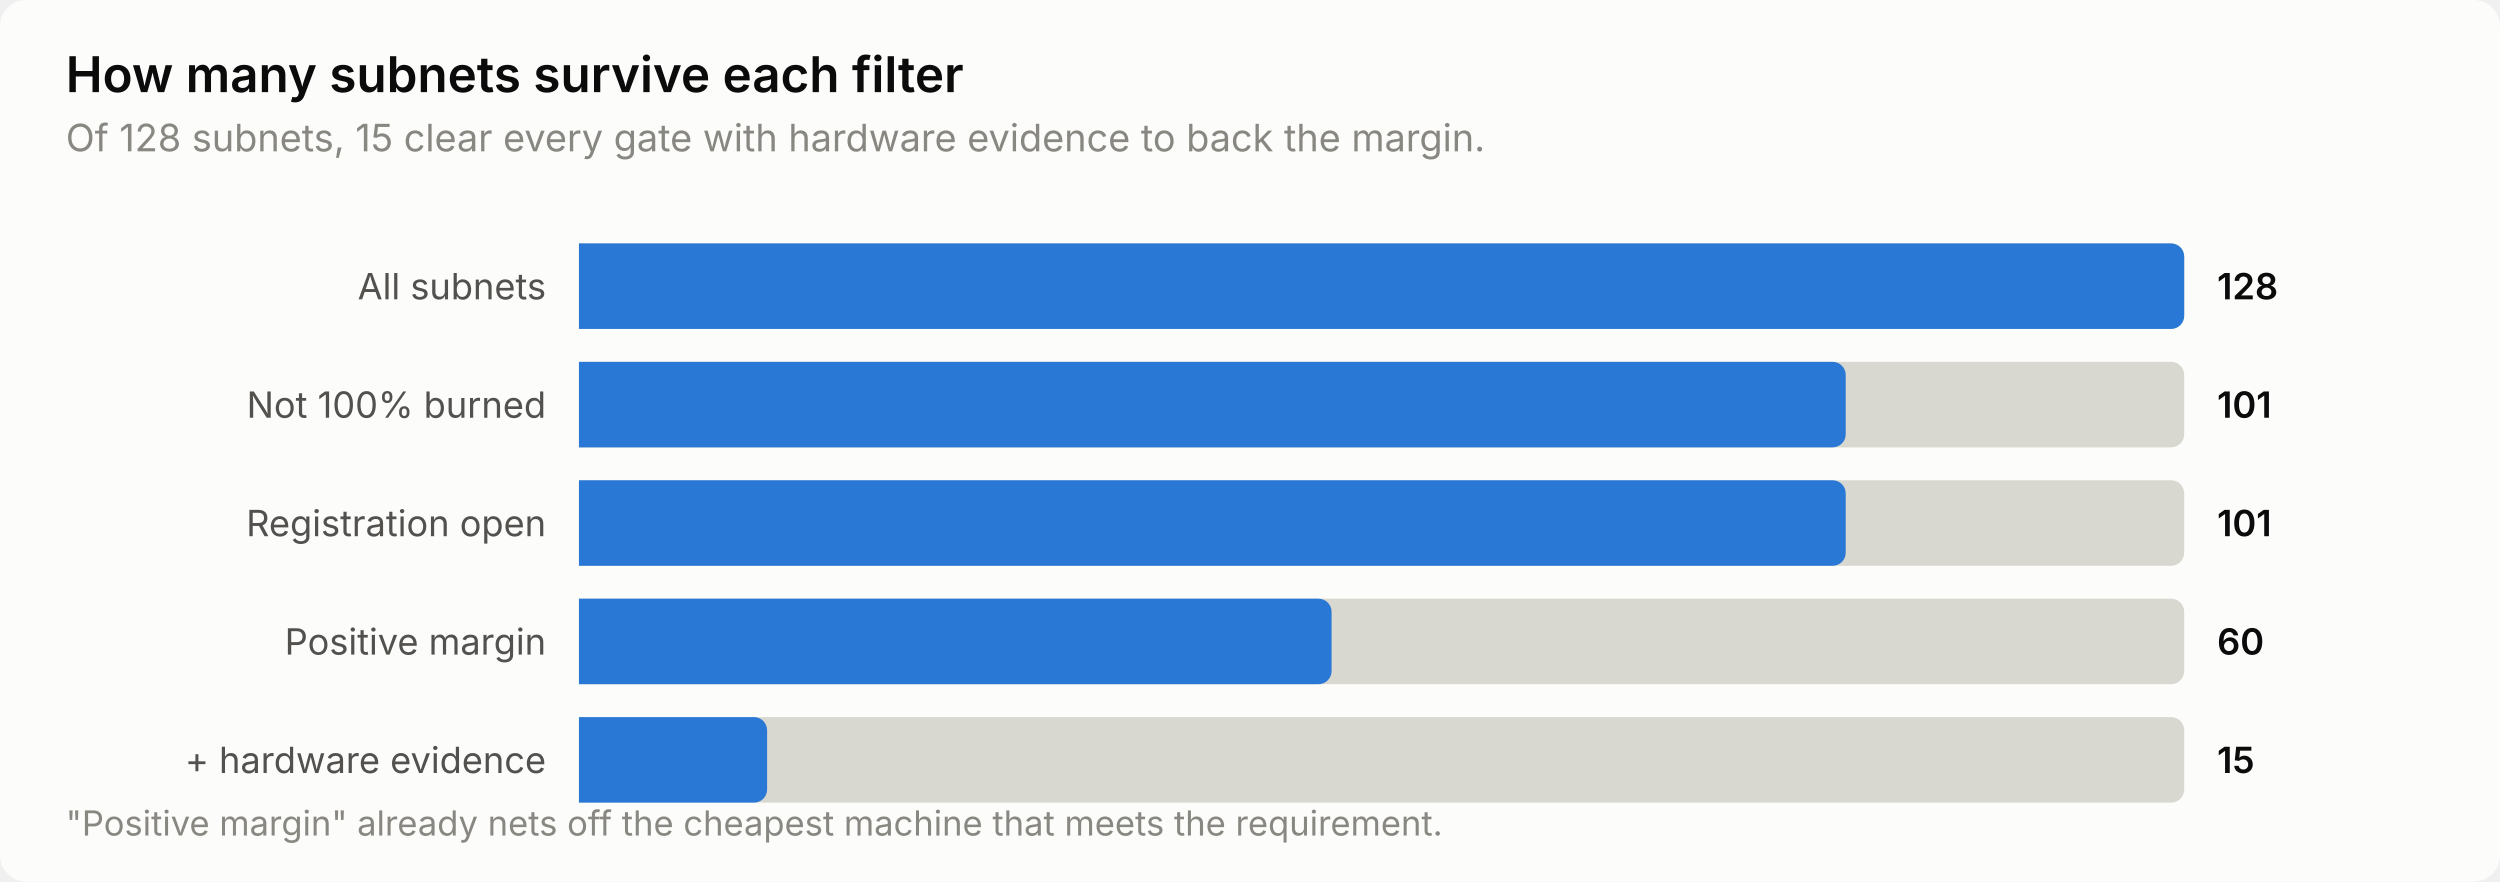
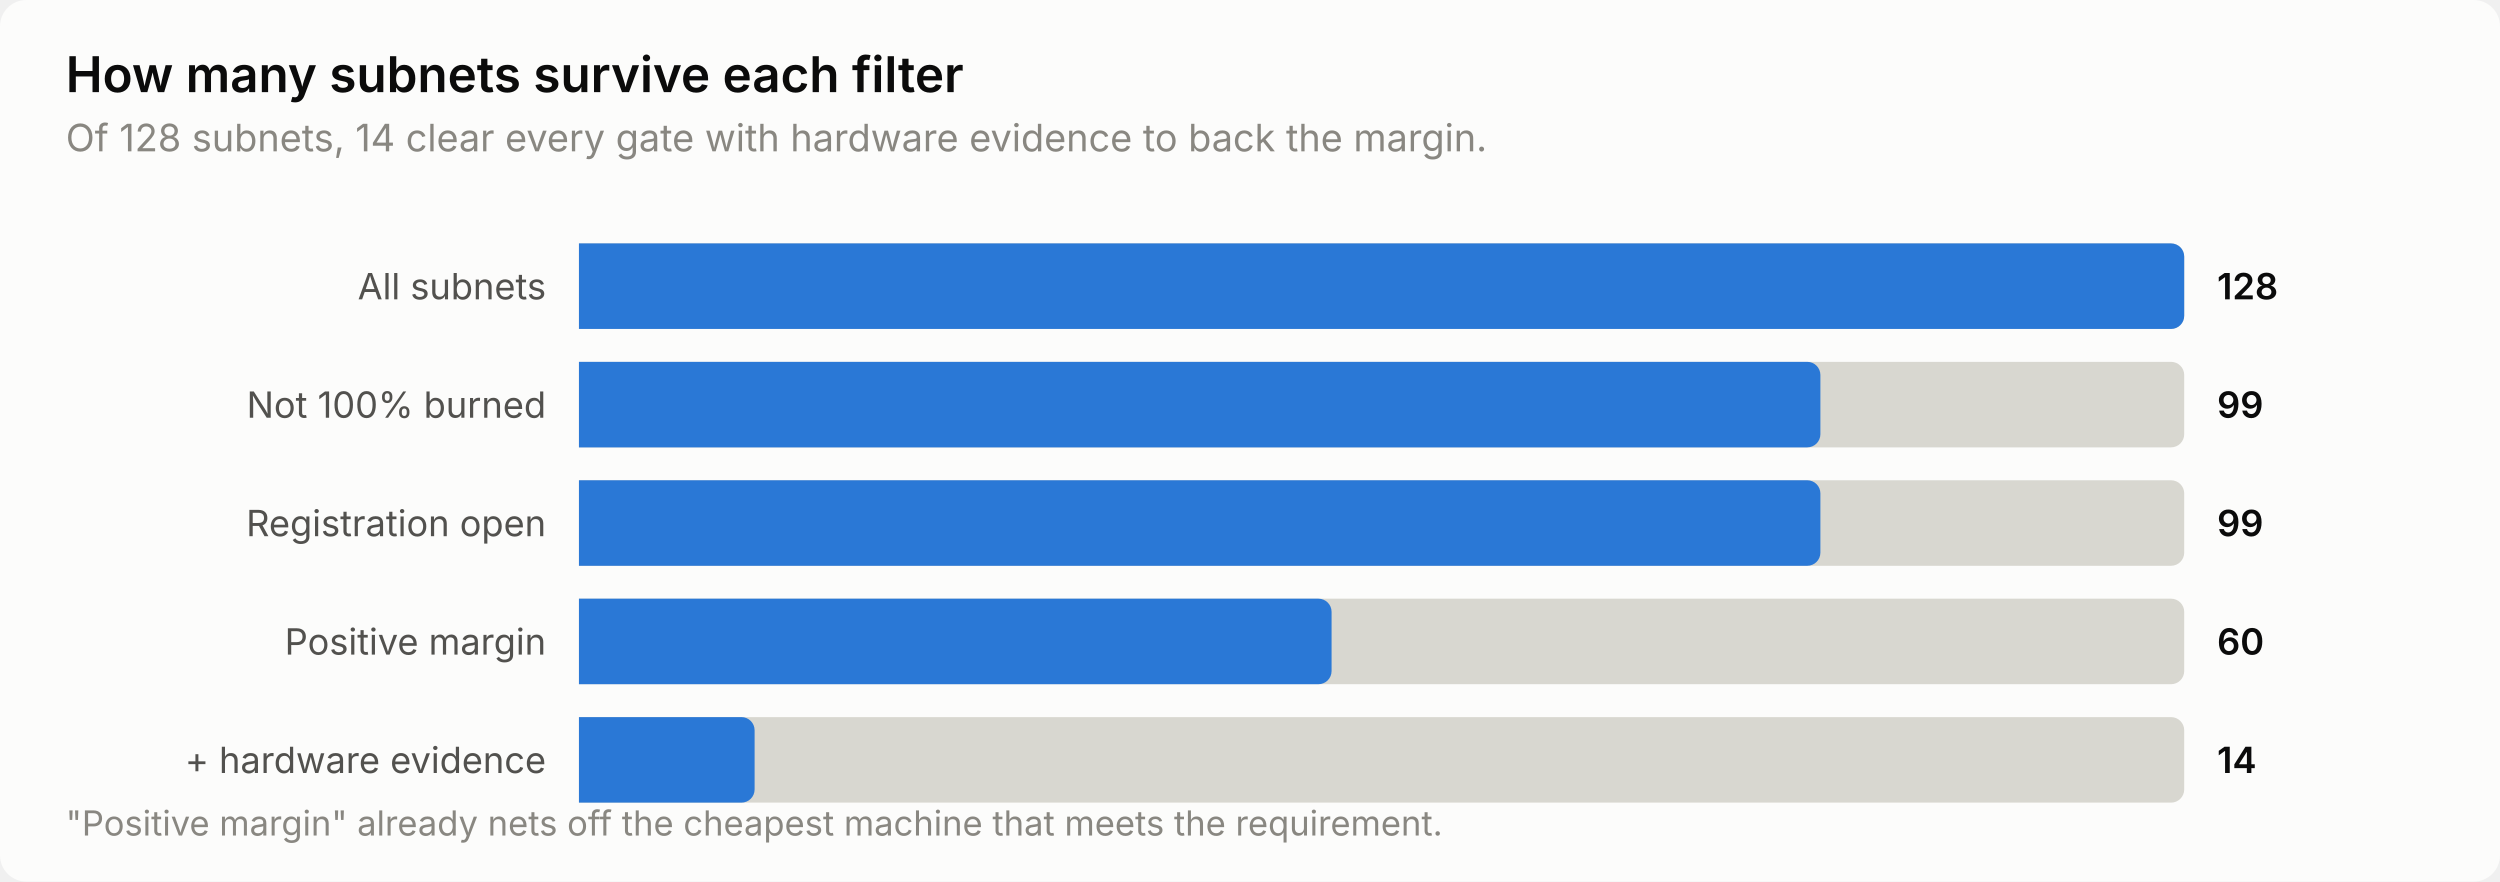
<svg xmlns="http://www.w3.org/2000/svg" width="760" height="268" viewBox="0 0 760 268" role="img" aria-label="How many subnets survive each filter">
  <style>
    text { font-family: system-ui, -apple-system, 'Segoe UI', sans-serif; }
    .t-title { font-size: 15px; font-weight: 600; }
    .t-sub { font-size: 11.5px; }
    .t-lab { font-size: 11px; }
    .t-val { font-size: 11px; font-weight: 600; font-variant-numeric: tabular-nums; }
    .t-tick { font-size: 10.5px; font-variant-numeric: tabular-nums; }

    .surface { fill: #fcfcfb; }
    .ink { fill: #0b0b0b; }
    .ink2 { fill: #52514e; }
    .muted { fill: #898781; }
    .grid { stroke: #e1e0d9; }
    .axis { stroke: #c3c2b7; }
    .accent { fill: #2a78d6; }
    .critical { fill: #d03b3b; }
    .deemph { fill: #d8d7d0; }

    @media (prefers-color-scheme: dark) {
      .surface { fill: #1a1a19; }
      .ink { fill: #ffffff; }
      .ink2 { fill: #c3c2b7; }
      .muted { fill: #898781; }
      .grid { stroke: #2c2c2a; }
      .axis { stroke: #383835; }
      .accent { fill: #3987e5; }
      .deemph { fill: #3a3a37; }
    }
</style>
  <rect class="surface" width="760" height="268" rx="8" />
  <text class="ink t-title" x="20" y="28">How many subnets survive each filter</text>
-   <text class="muted t-sub" x="20" y="46">Of 128 subnets, 15 clear every gate with hardware evidence to back the margin.</text>
+   <text class="muted t-sub" x="20" y="46">Of 128 subnets, 14 clear every gate with hardware evidence to back the margin.</text>
  <text class="ink2 t-lab" x="166" y="91" text-anchor="end">All subnets</text>
  <path class="deemph" d="M176.0,74.0 H660.0 a4.0,4.0 0 0 1 4.0,4.0 V96.0 a4.0,4.0 0 0 1 -4.0,4.0 H176.0 Z" />
  <path class="accent" d="M176.0,74.0 H660.0 a4.0,4.0 0 0 1 4.0,4.0 V96.0 a4.0,4.0 0 0 1 -4.0,4.0 H176.0 Z" />
  <text class="ink t-val" x="674" y="91">128</text>
  <text class="ink2 t-lab" x="166" y="127" text-anchor="end">Not 100% burned</text>
  <path class="deemph" d="M176.0,110.0 H660.0 a4.0,4.0 0 0 1 4.0,4.0 V132.0 a4.0,4.0 0 0 1 -4.0,4.0 H176.0 Z" />
-   <path class="accent" d="M176.0,110.0 H557.1 a4.0,4.0 0 0 1 4.0,4.0 V132.0 a4.0,4.0 0 0 1 -4.0,4.0 H176.0 Z" />
-   <text class="ink t-val" x="674" y="127">101</text>
+   <path class="accent" d="M176.0,110.0 H549.4 a4.0,4.0 0 0 1 4.0,4.0 V132.0 a4.0,4.0 0 0 1 -4.0,4.0 H176.0 Z" />
+   <text class="ink t-val" x="674" y="127">99</text>
  <text class="ink2 t-lab" x="166" y="163" text-anchor="end">Registration open</text>
  <path class="deemph" d="M176.0,146.0 H660.0 a4.0,4.0 0 0 1 4.0,4.0 V168.0 a4.0,4.0 0 0 1 -4.0,4.0 H176.0 Z" />
-   <path class="accent" d="M176.0,146.0 H557.1 a4.0,4.0 0 0 1 4.0,4.0 V168.0 a4.0,4.0 0 0 1 -4.0,4.0 H176.0 Z" />
-   <text class="ink t-val" x="674" y="163">101</text>
+   <path class="accent" d="M176.0,146.0 H549.4 a4.0,4.0 0 0 1 4.0,4.0 V168.0 a4.0,4.0 0 0 1 -4.0,4.0 H176.0 Z" />
+   <text class="ink t-val" x="674" y="163">99</text>
  <text class="ink2 t-lab" x="166" y="199" text-anchor="end">Positive margin</text>
  <path class="deemph" d="M176.0,182.0 H660.0 a4.0,4.0 0 0 1 4.0,4.0 V204.0 a4.0,4.0 0 0 1 -4.0,4.0 H176.0 Z" />
  <path class="accent" d="M176.0,182.0 H400.8 a4.0,4.0 0 0 1 4.0,4.0 V204.0 a4.0,4.0 0 0 1 -4.0,4.0 H176.0 Z" />
  <text class="ink t-val" x="674" y="199">60</text>
  <text class="ink2 t-lab" x="166" y="235" text-anchor="end">+ hardware evidence</text>
  <path class="deemph" d="M176.0,218.0 H660.0 a4.0,4.0 0 0 1 4.0,4.0 V240.0 a4.0,4.0 0 0 1 -4.0,4.0 H176.0 Z" />
-   <path class="accent" d="M176.0,218.0 H229.2 a4.0,4.0 0 0 1 4.0,4.0 V240.0 a4.0,4.0 0 0 1 -4.0,4.0 H176.0 Z" />
-   <text class="ink t-val" x="674" y="235">15</text>
+   <path class="accent" d="M176.0,218.0 H225.4 a4.0,4.0 0 0 1 4.0,4.0 V240.0 a4.0,4.0 0 0 1 -4.0,4.0 H176.0 Z" />
+   <text class="ink t-val" x="674" y="235">14</text>
  <text class="muted t-tick" x="20" y="254">"Positive margin" already nets off the cheapest machine that meets the requirement.</text>
</svg>
